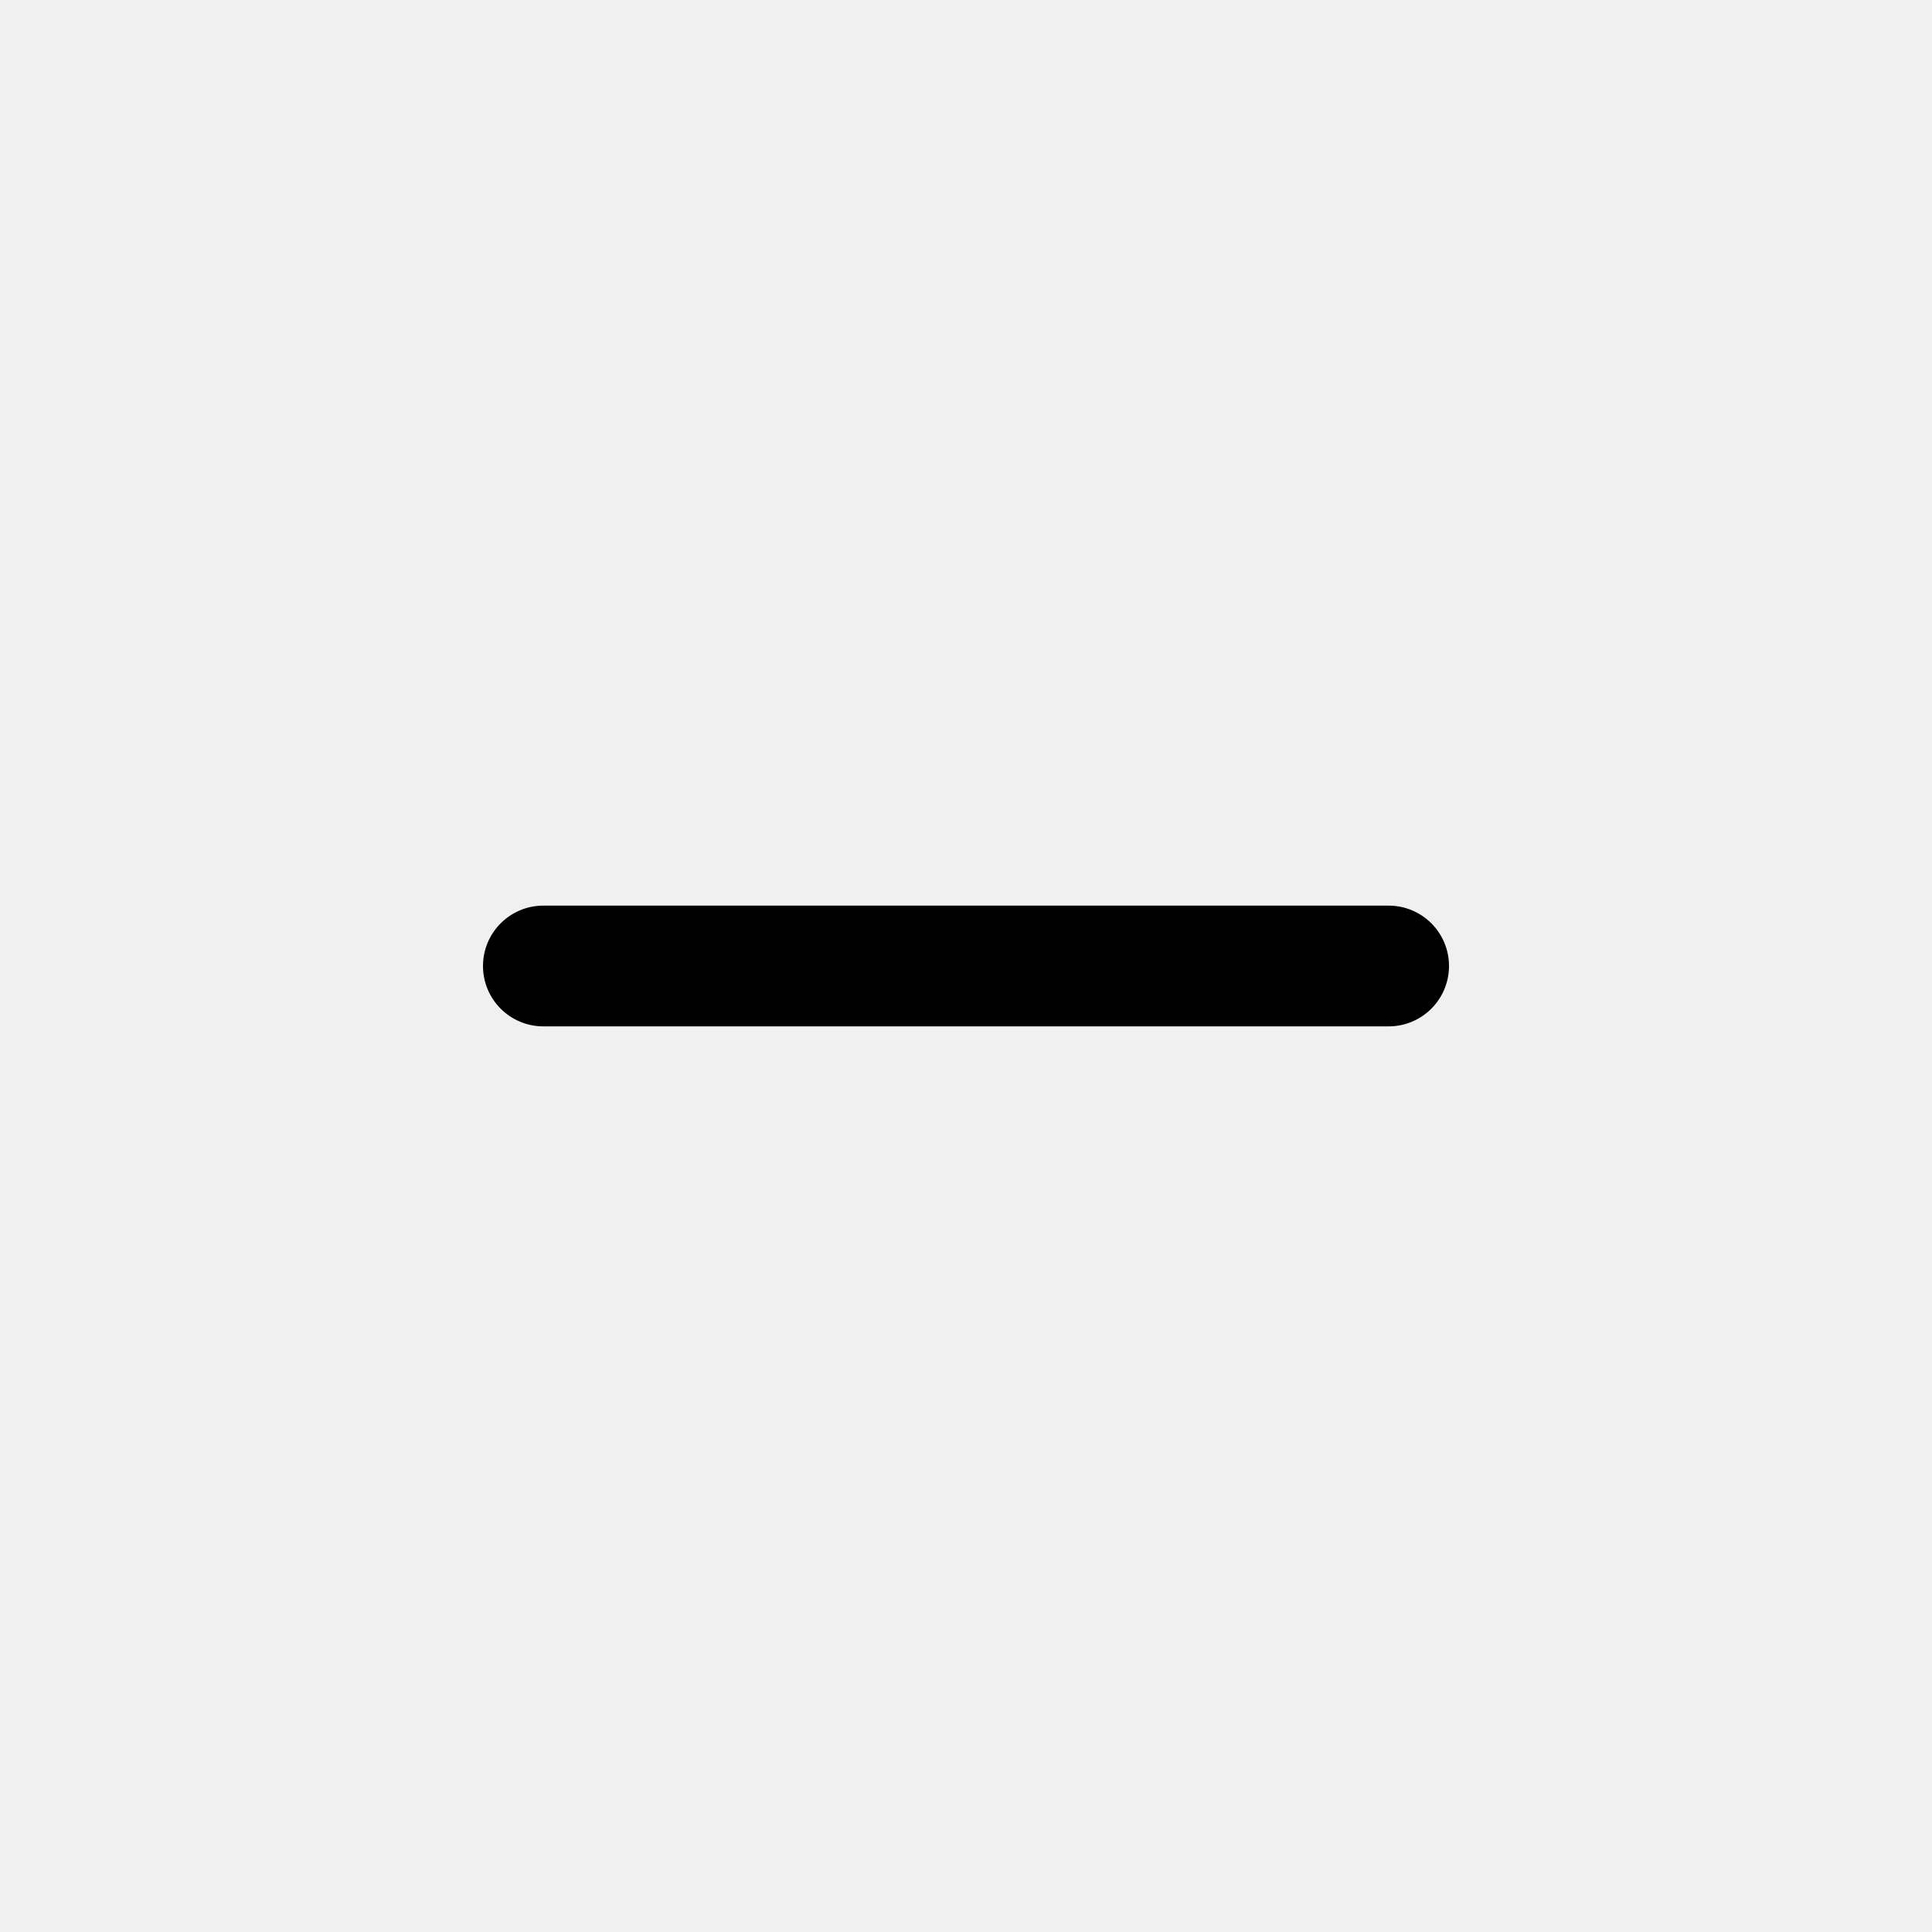
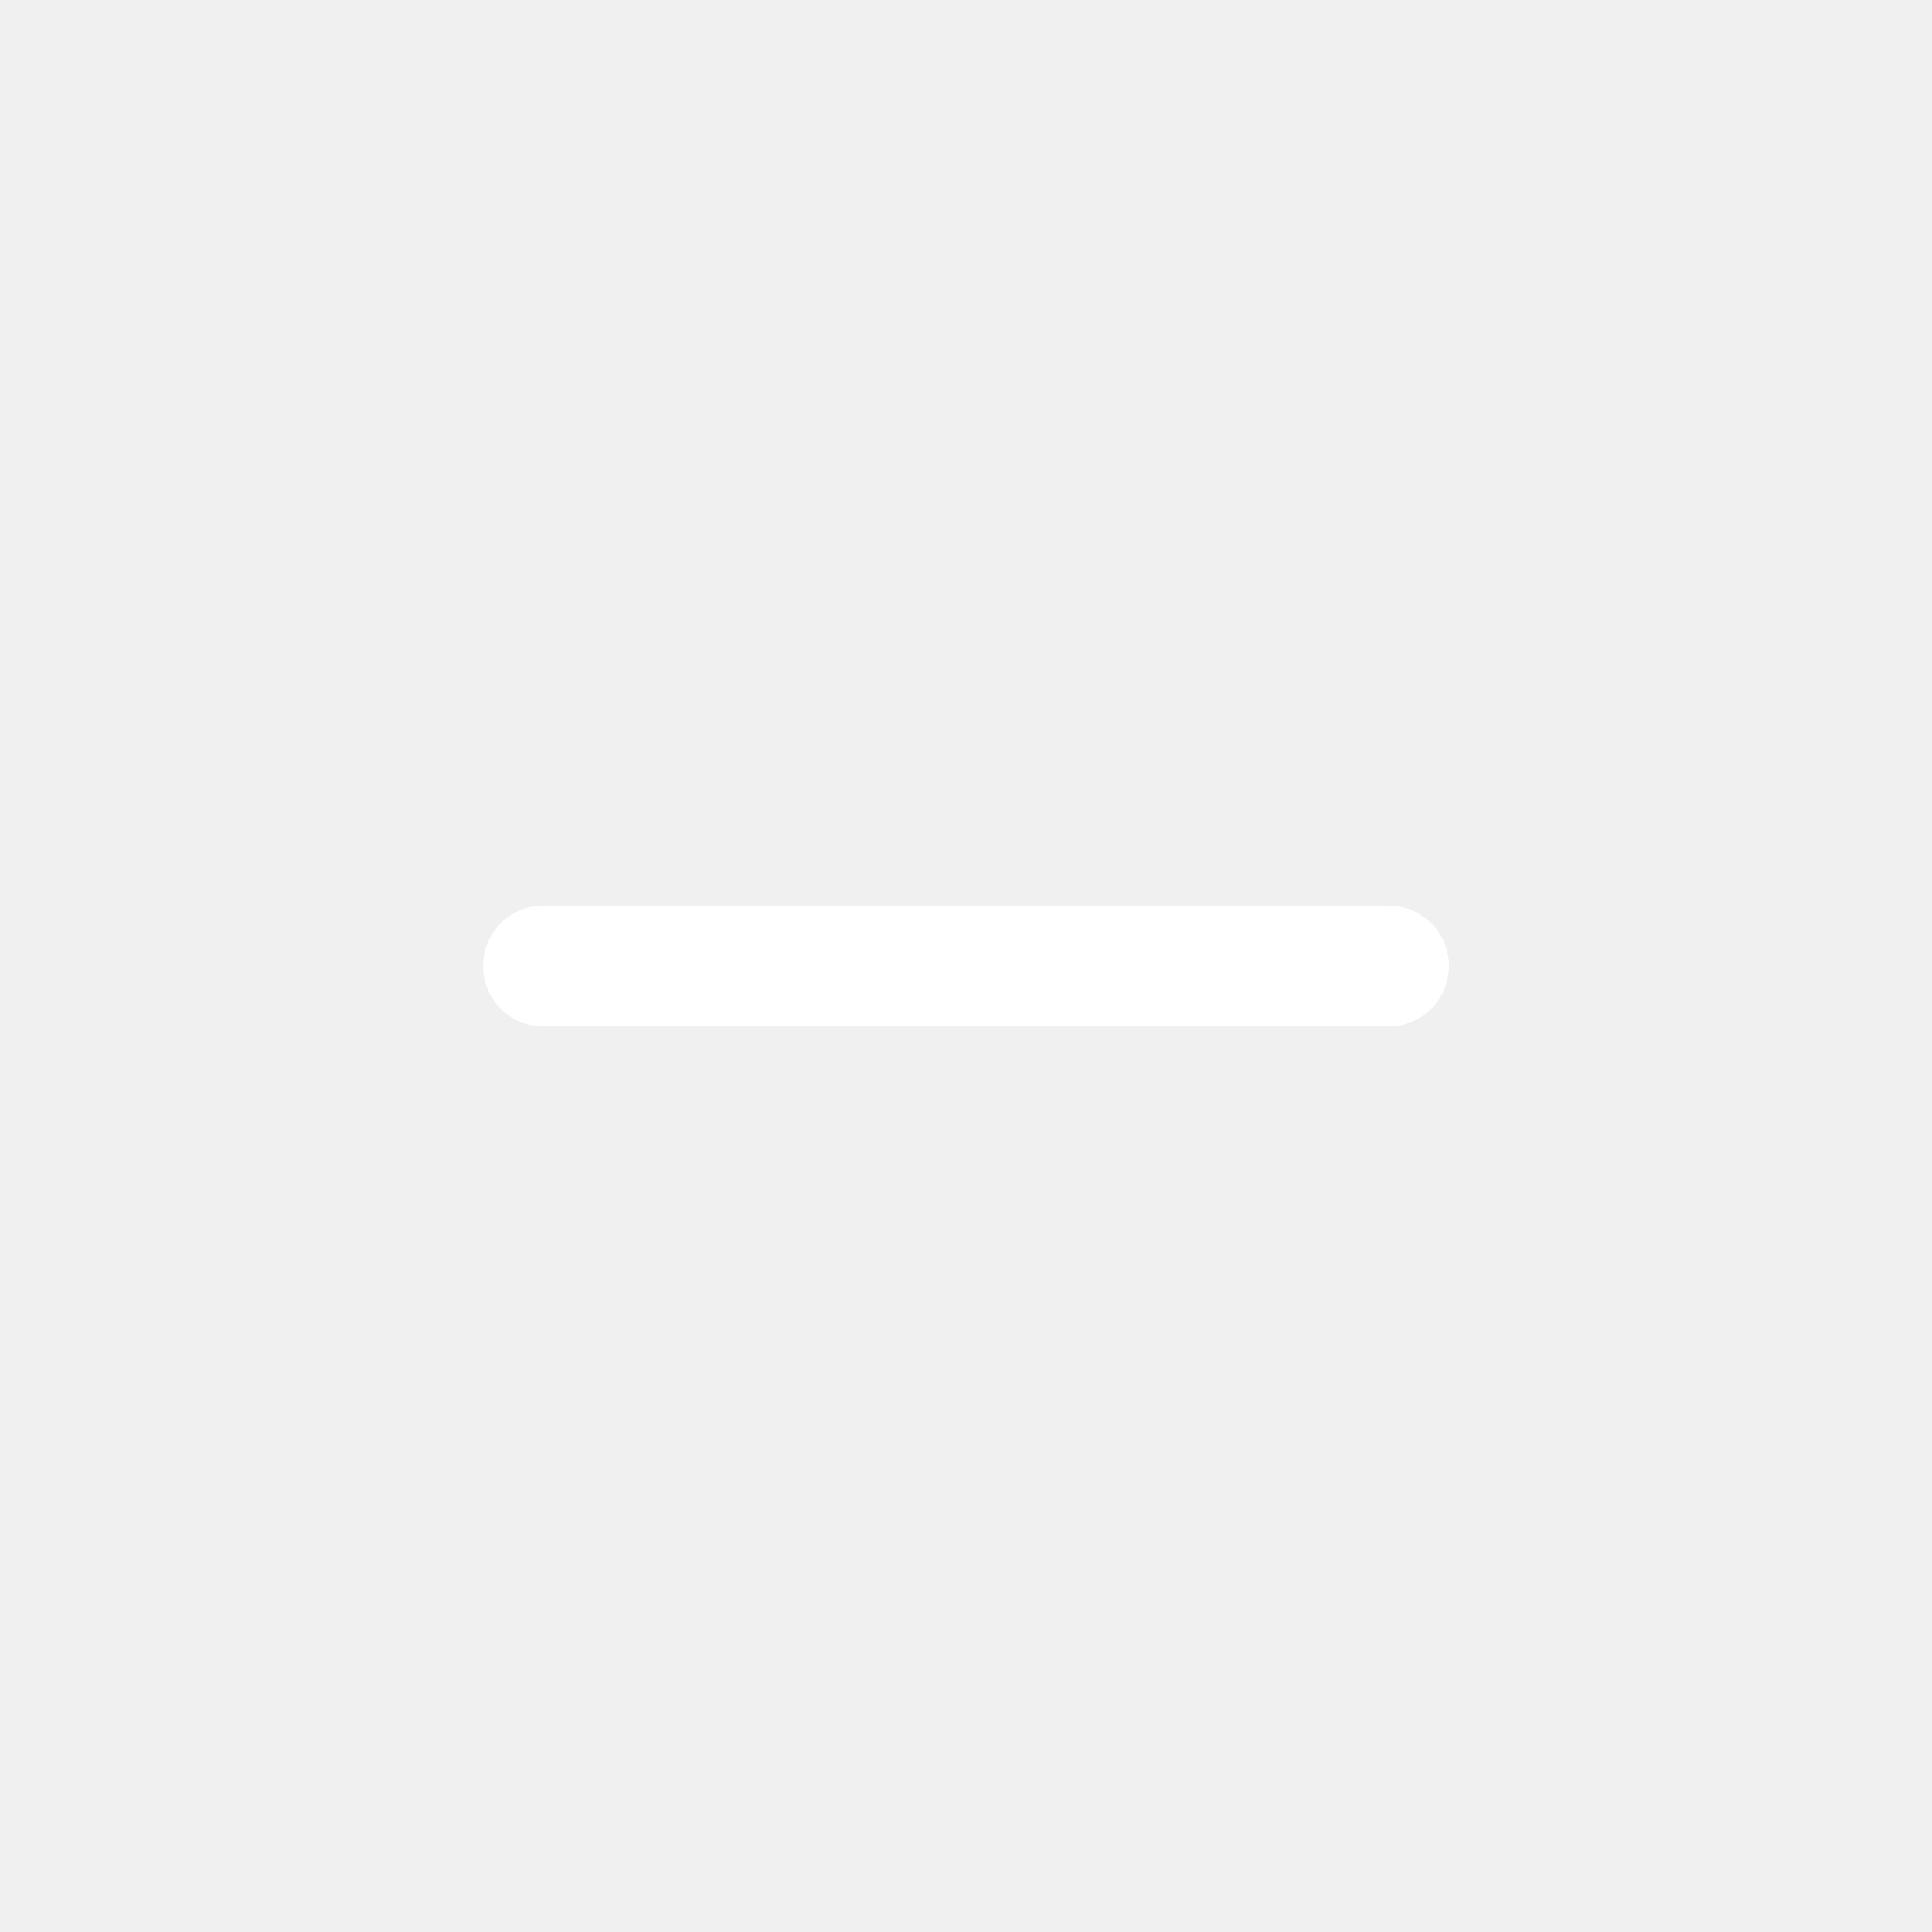
- <svg xmlns="http://www.w3.org/2000/svg" width="16" height="16" fill="currentColor" class="bi bi-dash" viewBox="0 0 16 16">
+ <svg xmlns="http://www.w3.org/2000/svg" width="16" height="16" fill="#ffffff" class="bi bi-dash" viewBox="0 0 16 16">
  <path d="M4 8a.5.5 0 0 1 .5-.5h7a.5.5 0 0 1 0 1h-7A.5.5 0 0 1 4 8" />
</svg>
